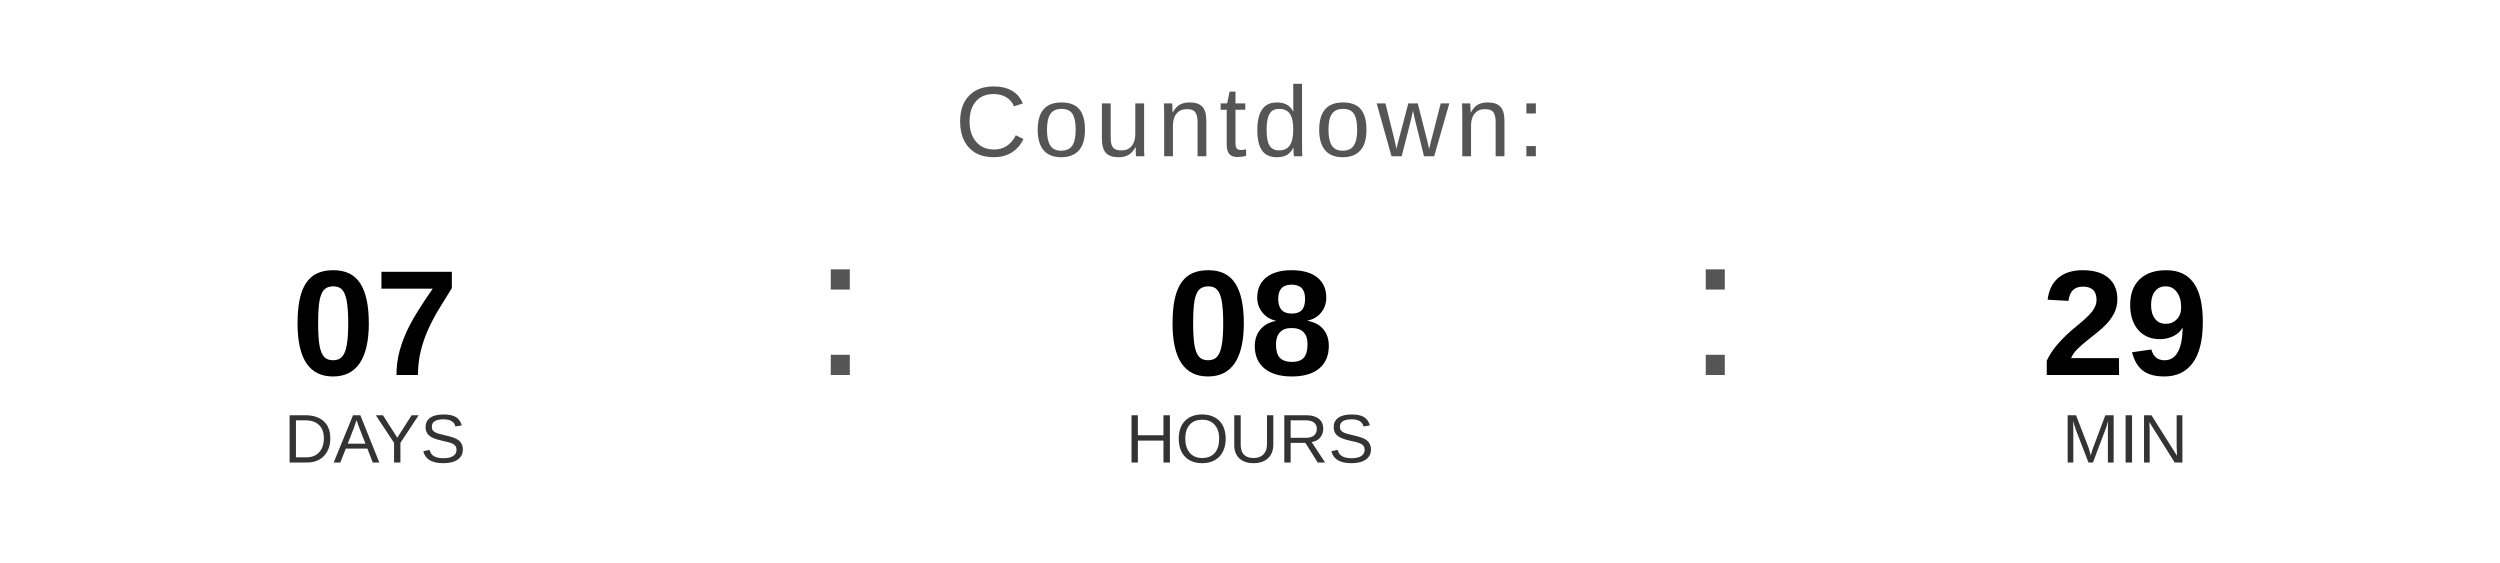
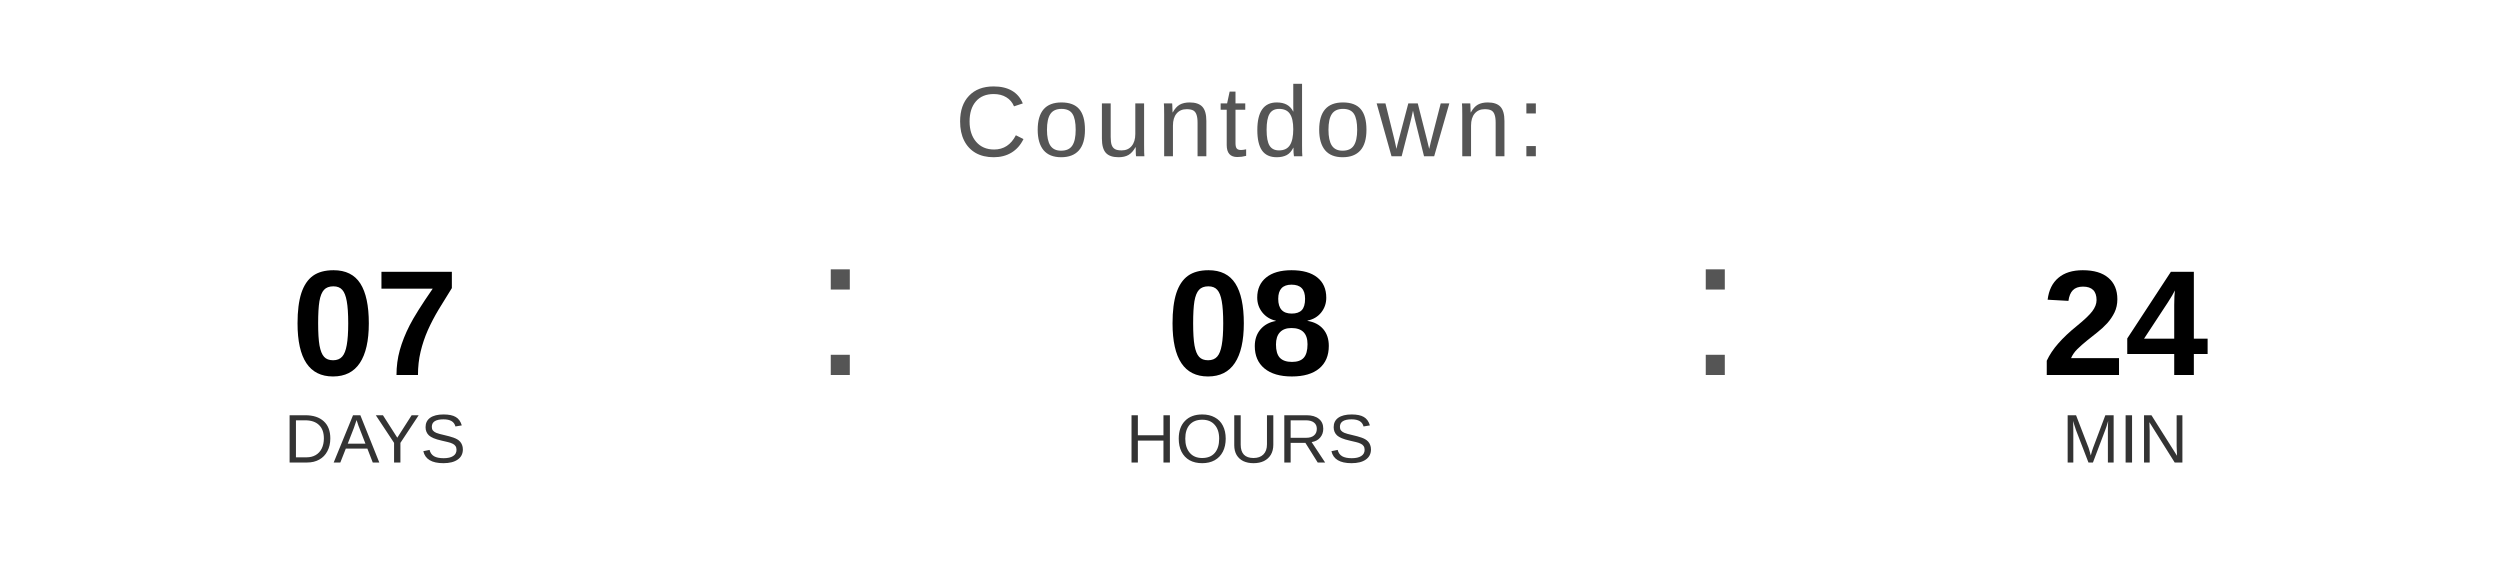
<svg xmlns="http://www.w3.org/2000/svg" width="400" height="90" viewBox="0 0 400 90">
  <text x="200" y="25" font-family="Arial, Helvetica, sans-serif" font-size="16" fill="#555555" text-anchor="middle" letter-spacing="1">
    Countdown:
  </text>
  <text x="60" y="60" font-family="Arial, Helvetica, sans-serif" font-size="24" font-weight="bold" fill="#000000" text-anchor="middle">07</text>
  <text x="60" y="74" font-family="Arial, Helvetica, sans-serif" font-size="11" fill="#333333" text-anchor="middle">DAYS</text>
  <text x="130" y="60" font-family="Arial, sans-serif" font-size="32" fill="#555555">:</text>
  <text x="200" y="60" font-family="Arial, Helvetica, sans-serif" font-size="24" font-weight="bold" fill="#000000" text-anchor="middle">08</text>
  <text x="200" y="74" font-family="Arial, Helvetica, sans-serif" font-size="11" fill="#333333" text-anchor="middle">HOURS</text>
  <text x="270" y="60" font-family="Arial, sans-serif" font-size="32" fill="#555555">:</text>
-   <text x="340" y="60" font-family="Arial, Helvetica, sans-serif" font-size="24" font-weight="bold" fill="#000000" text-anchor="middle">29</text>
+   <text x="340" y="60" font-family="Arial, Helvetica, sans-serif" font-size="24" font-weight="bold" fill="#000000" text-anchor="middle">24</text>
  <text x="340" y="74" font-family="Arial, Helvetica, sans-serif" font-size="11" fill="#333333" text-anchor="middle">MIN</text>
</svg>
